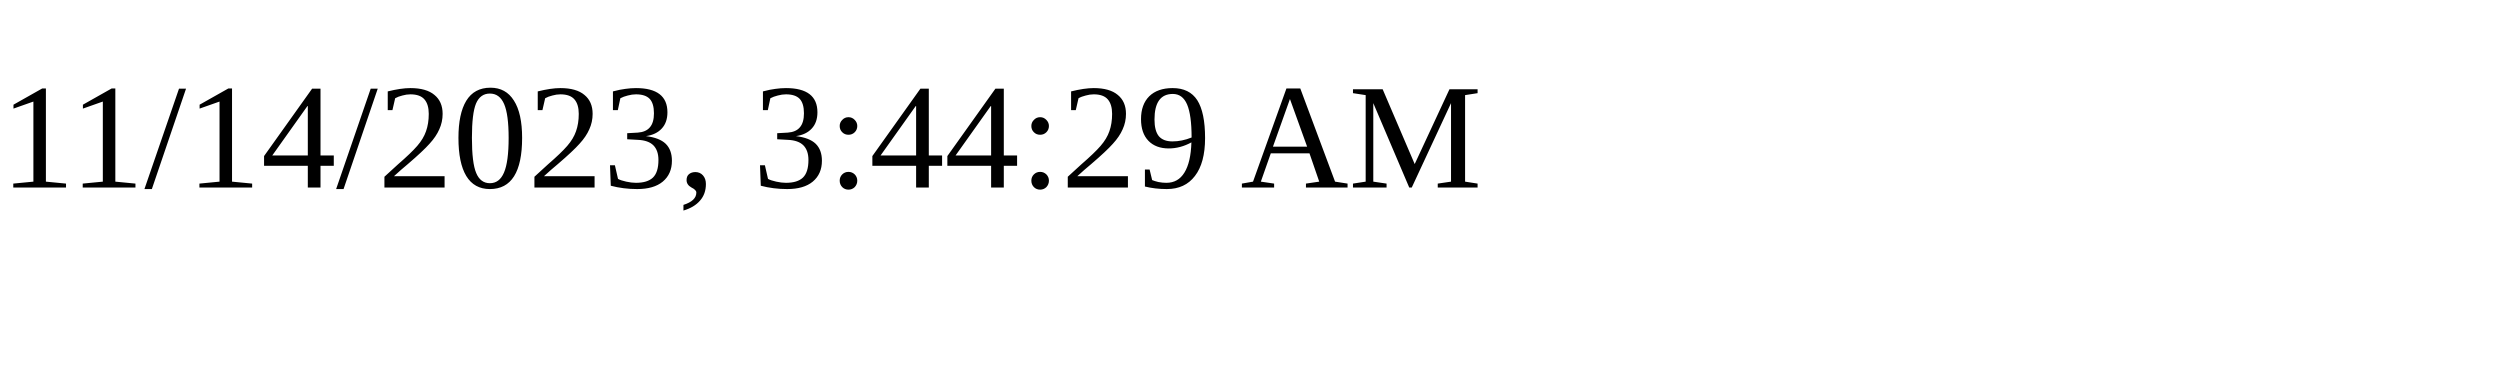
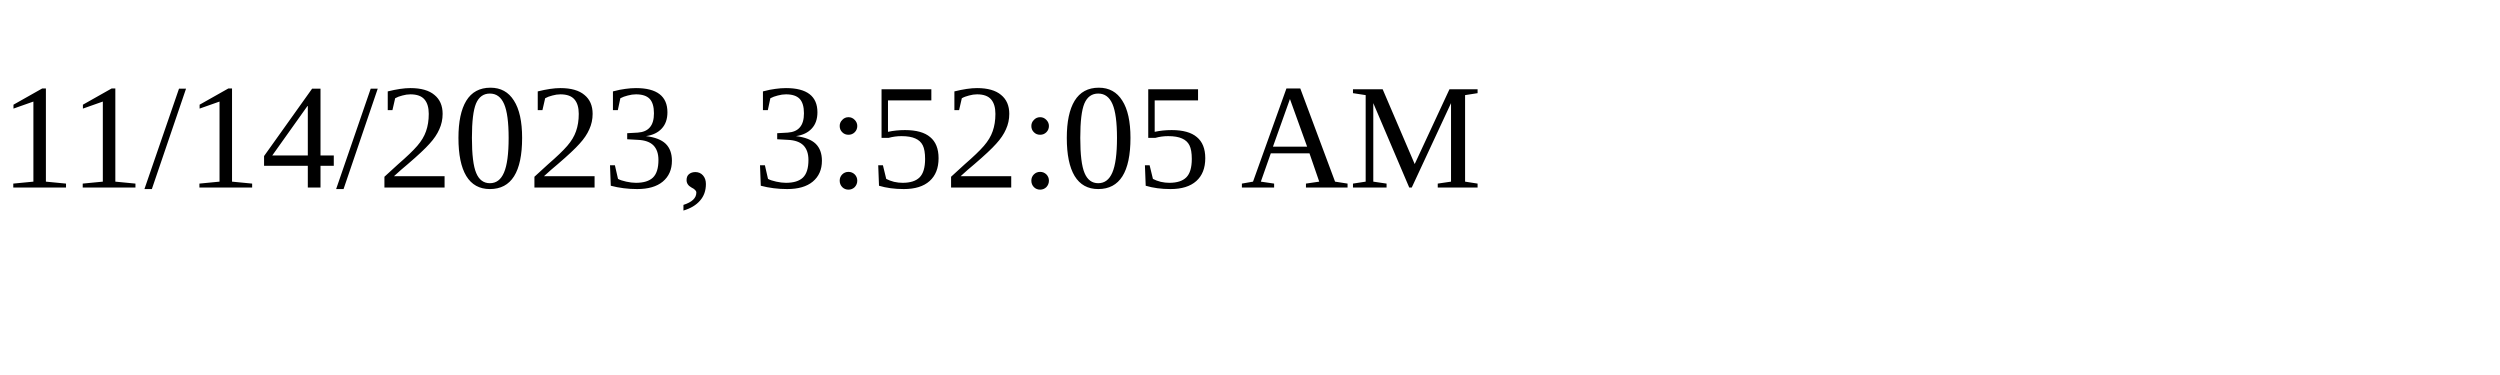
<svg xmlns="http://www.w3.org/2000/svg" height="30" width="200">
-   <text x="0" y="15">11/14/2023, 3:44:29 AM</text>
+   <text x="0" y="15">11/14/2023, 3:52:05 AM</text>
</svg>
